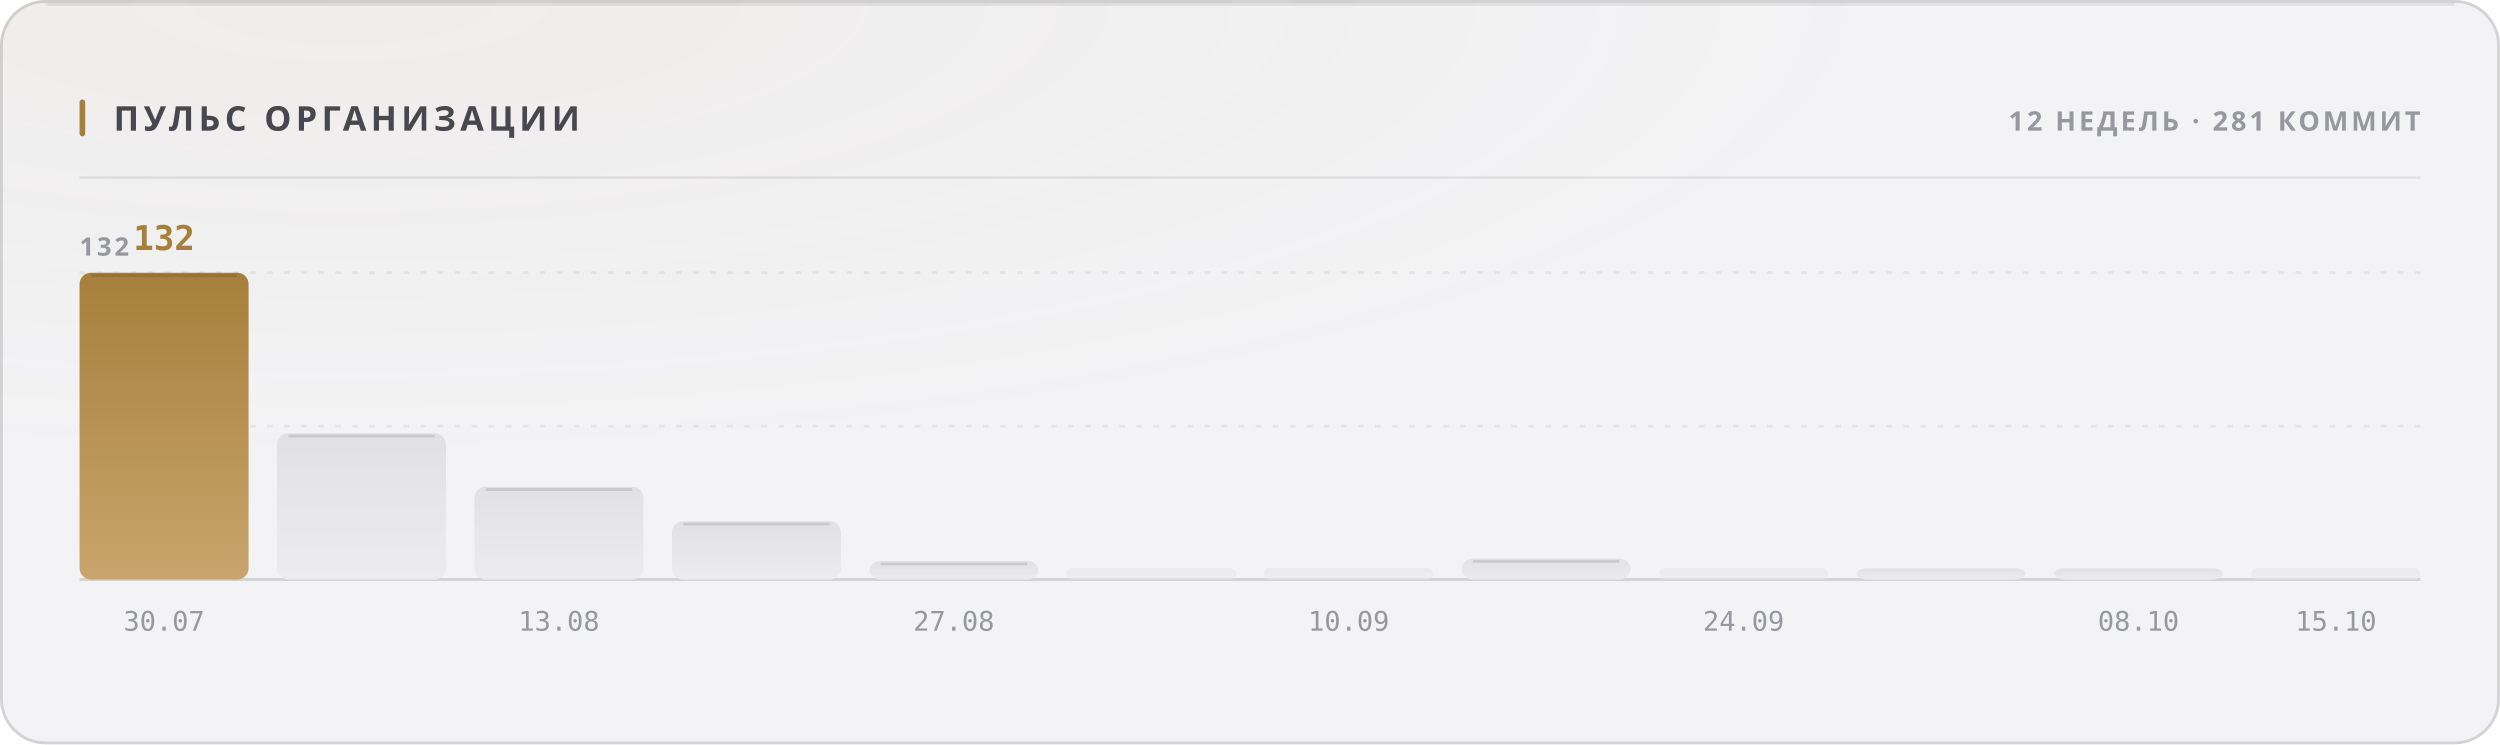
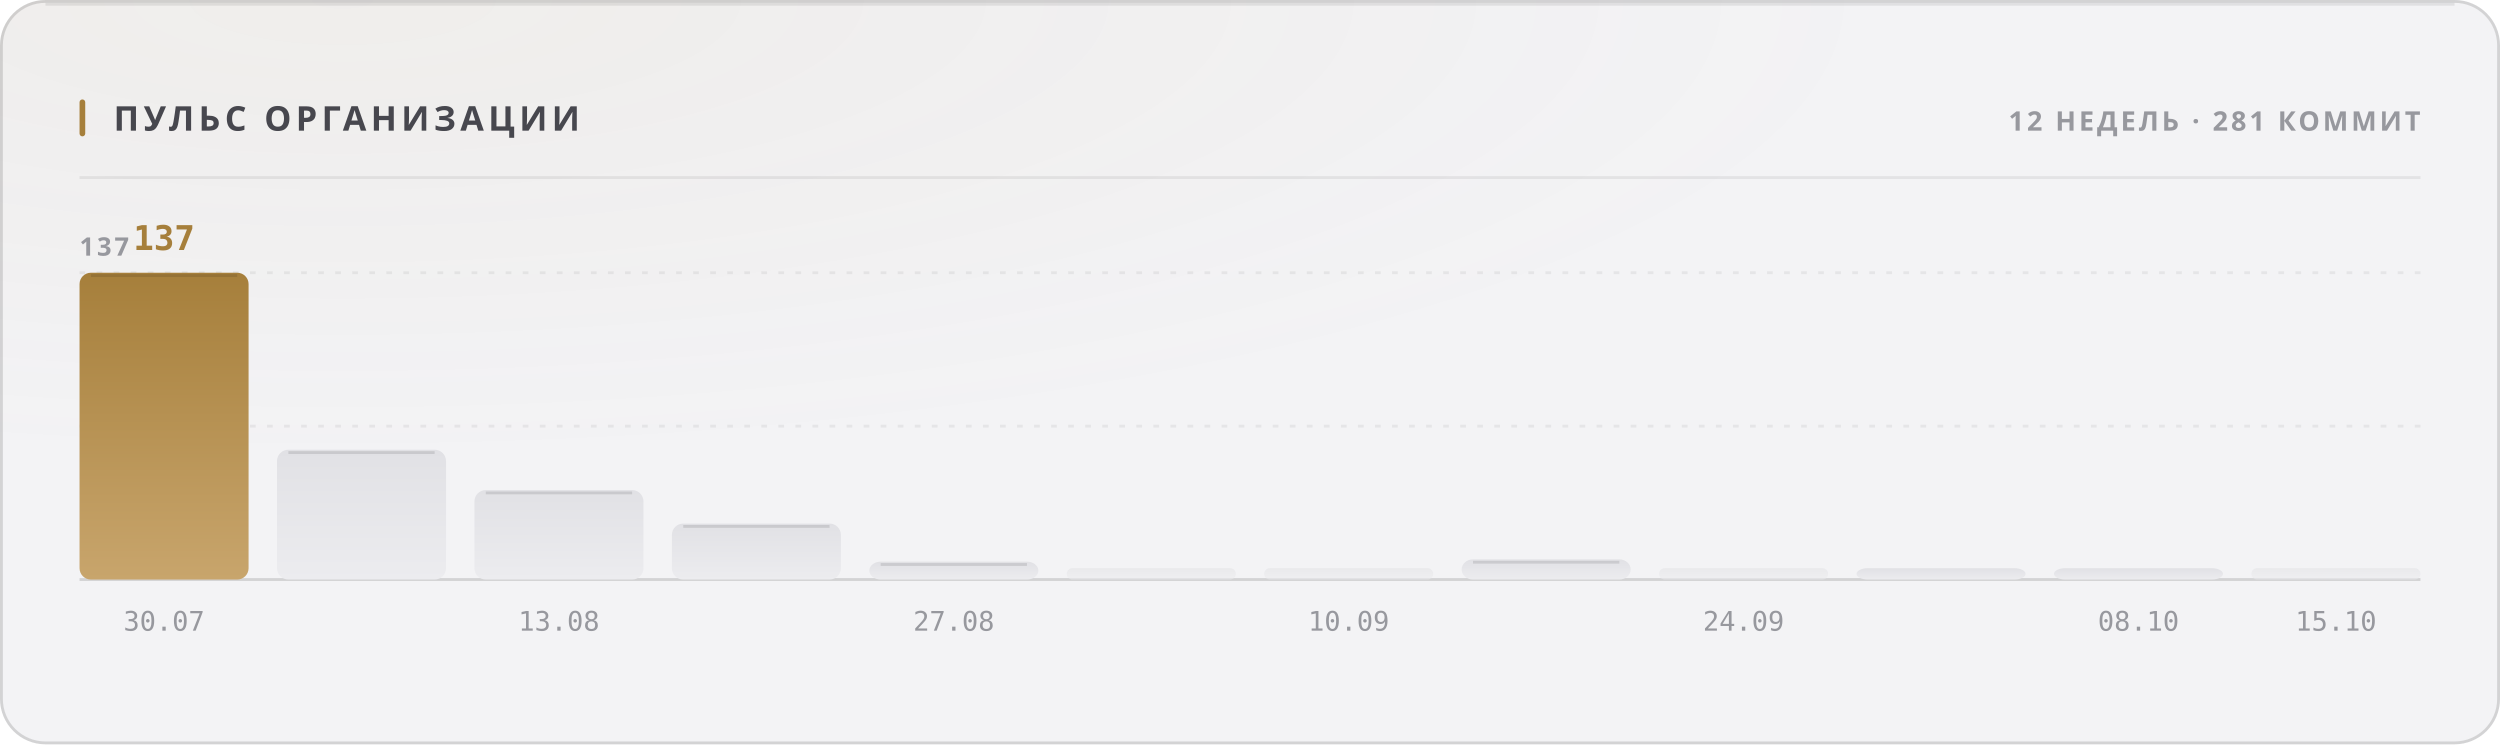
<svg xmlns="http://www.w3.org/2000/svg" width="880" height="262" viewBox="0 0 880 262" role="img">
  <style>
  text { font-family: -apple-system, BlinkMacSystemFont, 'Segoe UI', 'Noto Sans', Helvetica, Arial, sans-serif; }
  .mono { font-family: ui-monospace, 'SF Mono', 'Cascadia Mono', 'DejaVu Sans Mono', Menlo, Consolas, monospace; font-variant-numeric: tabular-nums; }
  .caps { letter-spacing: .1em; text-transform: uppercase; }

  @keyframes sheen  { from { transform: translateX(-120%); } to { transform: translateX(260%); } }
  @keyframes rise   { from { opacity: 0; transform: translateY(6px); } to { opacity: 1; transform: none; } }
  @keyframes slide  { from { opacity: 0; transform: translateX(-8px); } to { opacity: 1; transform: none; } }
  @keyframes grow   { from { transform: scaleY(0); } to { transform: scaleY(1); } }
  @keyframes widen  { from { transform: scaleX(0); } to { transform: scaleX(1); } }
  @keyframes draw   { from { stroke-dashoffset: 200; } to { stroke-dashoffset: 0; } }

  .sheen { animation: sheen 5.5s cubic-bezier(.45,0,.2,1) infinite; }
  .rise  { animation: rise .5s cubic-bezier(.16,1,.3,1) both; }
  .slide { animation: slide .42s cubic-bezier(.16,1,.3,1) both; }
  .bar   { transform-box: fill-box; transform-origin: 50% 100%;
           animation: grow .62s cubic-bezier(.16,1,.3,1) both; }
  .fill  { transform-box: fill-box; transform-origin: 0% 50%;
           animation: widen .8s cubic-bezier(.16,1,.3,1) both; }
  /* The hidden start state lives in the keyframes, never in the static rule.
     A renderer that ignores CSS animations then falls back to the FINISHED
     state — a drawn line, visible text — instead of an empty panel. */
  .spark { stroke-dasharray: 200;
           animation: draw 1.1s cubic-bezier(.16,1,.3,1) both; }

  @media (prefers-reduced-motion: reduce) {
    .sheen { animation: none; opacity: 0; }
    .rise, .slide, .bar, .fill, .spark { animation: none; opacity: 1; transform: none;
                                         stroke-dashoffset: 0; }
  }</style>
  <defs>
    <filter id="grain1" x="0" y="0" width="100%" height="100%">
      <feTurbulence type="fractalNoise" baseFrequency="0.82" numOctaves="3" stitchTiles="stitch" />
      <feColorMatrix type="saturate" values="0" />
    </filter>
    <radialGradient id="wash2" cx="14%" cy="0%" r="62%">
      <stop offset="0%" stop-color="#a67f3b" stop-opacity="0.05" />
      <stop offset="100%" stop-color="#a67f3b" stop-opacity="0" />
    </radialGradient>
    <linearGradient id="barfill3" x1="0" y1="0" x2="0" y2="1">
      <stop offset="0%" stop-color="#a67f3b" />
      <stop offset="100%" stop-color="#c8a56c" />
    </linearGradient>
    <linearGradient id="barfill4" x1="0" y1="0" x2="0" y2="1">
      <stop offset="0%" stop-color="#e1e1e5" />
      <stop offset="100%" stop-color="#ececef" />
    </linearGradient>
    <linearGradient id="barfill5" x1="0" y1="0" x2="0" y2="1">
      <stop offset="0%" stop-color="#e1e1e5" />
      <stop offset="100%" stop-color="#ececef" />
    </linearGradient>
    <linearGradient id="barfill6" x1="0" y1="0" x2="0" y2="1">
      <stop offset="0%" stop-color="#e1e1e5" />
      <stop offset="100%" stop-color="#ececef" />
    </linearGradient>
    <linearGradient id="barfill7" x1="0" y1="0" x2="0" y2="1">
      <stop offset="0%" stop-color="#e1e1e5" />
      <stop offset="100%" stop-color="#ececef" />
    </linearGradient>
    <linearGradient id="barfill8" x1="0" y1="0" x2="0" y2="1">
      <stop offset="0%" stop-color="#e1e1e5" />
      <stop offset="100%" stop-color="#ececef" />
    </linearGradient>
    <linearGradient id="barfill9" x1="0" y1="0" x2="0" y2="1">
      <stop offset="0%" stop-color="#e1e1e5" />
      <stop offset="100%" stop-color="#ececef" />
    </linearGradient>
    <linearGradient id="barfill10" x1="0" y1="0" x2="0" y2="1">
      <stop offset="0%" stop-color="#e1e1e5" />
      <stop offset="100%" stop-color="#ececef" />
    </linearGradient>
    <linearGradient id="barfill11" x1="0" y1="0" x2="0" y2="1">
      <stop offset="0%" stop-color="#e1e1e5" />
      <stop offset="100%" stop-color="#ececef" />
    </linearGradient>
    <linearGradient id="barfill12" x1="0" y1="0" x2="0" y2="1">
      <stop offset="0%" stop-color="#e1e1e5" />
      <stop offset="100%" stop-color="#ececef" />
    </linearGradient>
    <linearGradient id="barfill13" x1="0" y1="0" x2="0" y2="1">
      <stop offset="0%" stop-color="#e1e1e5" />
      <stop offset="100%" stop-color="#ececef" />
    </linearGradient>
    <linearGradient id="barfill14" x1="0" y1="0" x2="0" y2="1">
      <stop offset="0%" stop-color="#e1e1e5" />
      <stop offset="100%" stop-color="#ececef" />
    </linearGradient>
  </defs>
  <rect width="880" height="262" rx="16" fill="#f3f3f5" />
  <rect width="880" height="262" rx="16" fill="url(#wash2)" />
  <rect width="880" height="262" rx="16" filter="url(#grain1)" opacity="0.035" style="mix-blend-mode:overlay" />
  <rect x=".5" y=".5" width="879" height="261" rx="15.5" fill="none" stroke="rgba(10,10,12,0.14)" />
  <path d="M16 1.5 H864" stroke="rgba(10,10,12,0.08)" stroke-width="1" fill="none" />
  <rect x="28" y="35" width="2" height="13" rx="1" fill="#a67f3b" />
  <text x="40" y="46" font-size="12" font-weight="700" fill="#47474e" letter-spacing="0.13em">ПУЛЬС ОРГАНИЗАЦИИ</text>
  <text x="852" y="46" font-size="9.5" font-weight="600" fill="#97989e" text-anchor="end" letter-spacing="0.11em">12 НЕДЕЛЬ · 281 КОММИТ</text>
  <path d="M28 62.5 H852" stroke="rgba(10,10,12,0.07)" stroke-width="1" />
  <path d="M28 150.0 H852" stroke="rgba(10,10,12,0.06)" stroke-width="1" stroke-dasharray="2 4" />
  <path d="M28 96.0 H852" stroke="rgba(10,10,12,0.06)" stroke-width="1" stroke-dasharray="2 4" />
  <path d="M28 204 H852" stroke="rgba(10,10,12,0.14)" stroke-width="1" />
-   <text x="28" y="90" font-size="9" font-weight="600" fill="#97989e" letter-spacing="0.11em">132</text>
+   <text x="28" y="90" font-size="9" font-weight="600" fill="#97989e" letter-spacing="0.11em">137</text>
  <rect class="bar" x="28.0" y="96.0" width="59.5" height="108.0" rx="4" fill="url(#barfill3)" opacity="1" style="animation-delay:0s" />
  <path d="M32.0 97.0 H83.5" stroke="rgba(10,10,12,0.11)" stroke-width="1" />
-   <text x="57.75" y="88" font-size="12" font-weight="700" fill="#a67f3b" text-anchor="middle" class="mono rise" opacity="1">132</text>
+   <text x="57.75" y="88" font-size="12" font-weight="700" fill="#a67f3b" text-anchor="middle" class="mono rise" opacity="1">137</text>
  <text x="57.75" y="222" font-size="9.5" font-weight="400" fill="#97989e" text-anchor="middle" class="mono">30.07</text>
-   <rect class="bar" x="97.5" y="152.5" width="59.5" height="51.5" rx="4" fill="url(#barfill4)" opacity="1" style="animation-delay:0.038s" />
-   <path d="M101.5 153.5 H153.0" stroke="rgba(10,10,12,0.11)" stroke-width="1" />
-   <rect class="bar" x="167.0" y="171.3" width="59.5" height="32.7" rx="4" fill="url(#barfill5)" opacity="1" style="animation-delay:0.076s" />
-   <path d="M171.0 172.3 H222.5" stroke="rgba(10,10,12,0.11)" stroke-width="1" />
+   <rect class="bar" x="97.5" y="158.3" width="59.5" height="45.7" rx="4" fill="url(#barfill4)" opacity="1" style="animation-delay:0.038s" />
+   <path d="M101.5 159.3 H153.0" stroke="rgba(10,10,12,0.11)" stroke-width="1" />
+   <rect class="bar" x="167.0" y="172.5" width="59.5" height="31.5" rx="4" fill="url(#barfill5)" opacity="1" style="animation-delay:0.076s" />
+   <path d="M171.0 173.5 H222.5" stroke="rgba(10,10,12,0.11)" stroke-width="1" />
  <text x="196.75" y="222" font-size="9.5" font-weight="400" fill="#97989e" text-anchor="middle" class="mono">13.08</text>
-   <rect class="bar" x="236.5" y="183.5" width="59.5" height="20.5" rx="4" fill="url(#barfill6)" opacity="1" style="animation-delay:0.114s" />
-   <path d="M240.5 184.5 H292.0" stroke="rgba(10,10,12,0.11)" stroke-width="1" />
-   <rect class="bar" x="306.0" y="197.5" width="59.5" height="6.5" rx="4" fill="url(#barfill7)" opacity="1" style="animation-delay:0.152s" />
-   <path d="M310.0 198.5 H361.5" stroke="rgba(10,10,12,0.11)" stroke-width="1" />
+   <rect class="bar" x="236.5" y="184.3" width="59.5" height="19.7" rx="4" fill="url(#barfill6)" opacity="1" style="animation-delay:0.114s" />
+   <path d="M240.5 185.3 H292.0" stroke="rgba(10,10,12,0.11)" stroke-width="1" />
+   <rect class="bar" x="306.0" y="197.7" width="59.5" height="6.3" rx="4" fill="url(#barfill7)" opacity="1" style="animation-delay:0.152s" />
+   <path d="M310.0 198.7 H361.5" stroke="rgba(10,10,12,0.11)" stroke-width="1" />
  <text x="335.75" y="222" font-size="9.5" font-weight="400" fill="#97989e" text-anchor="middle" class="mono">27.08</text>
  <rect class="bar" x="375.5" y="200.0" width="59.5" height="4.0" rx="2" fill="url(#barfill8)" opacity="0.55" style="animation-delay:0.19s" />
  <rect class="bar" x="445.0" y="200.0" width="59.5" height="4.0" rx="2" fill="url(#barfill9)" opacity="0.55" style="animation-delay:0.228s" />
  <text x="474.75" y="222" font-size="9.5" font-weight="400" fill="#97989e" text-anchor="middle" class="mono">10.09</text>
-   <rect class="bar" x="514.5" y="196.6" width="59.5" height="7.4" rx="4" fill="url(#barfill10)" opacity="1" style="animation-delay:0.266s" />
-   <path d="M518.5 197.6 H570.0" stroke="rgba(10,10,12,0.11)" stroke-width="1" />
+   <rect class="bar" x="514.5" y="196.9" width="59.5" height="7.1" rx="4" fill="url(#barfill10)" opacity="1" style="animation-delay:0.266s" />
+   <path d="M518.5 197.9 H570.0" stroke="rgba(10,10,12,0.11)" stroke-width="1" />
  <rect class="bar" x="584.0" y="200.0" width="59.5" height="4.0" rx="2" fill="url(#barfill11)" opacity="0.55" style="animation-delay:0.304s" />
  <text x="613.75" y="222" font-size="9.5" font-weight="400" fill="#97989e" text-anchor="middle" class="mono">24.09</text>
  <rect class="bar" x="653.5" y="200.0" width="59.5" height="4.0" rx="4" fill="url(#barfill12)" opacity="1" style="animation-delay:0.342s" />
  <rect class="bar" x="723.0" y="200.0" width="59.5" height="4.0" rx="4" fill="url(#barfill13)" opacity="1" style="animation-delay:0.38s" />
  <text x="752.75" y="222" font-size="9.5" font-weight="400" fill="#97989e" text-anchor="middle" class="mono">08.10</text>
  <rect class="bar" x="792.5" y="200.0" width="59.5" height="4.0" rx="2" fill="url(#barfill14)" opacity="0.55" style="animation-delay:0.418s" />
  <text x="822.25" y="222" font-size="9.5" font-weight="400" fill="#97989e" text-anchor="middle" class="mono">15.10</text>
</svg>
